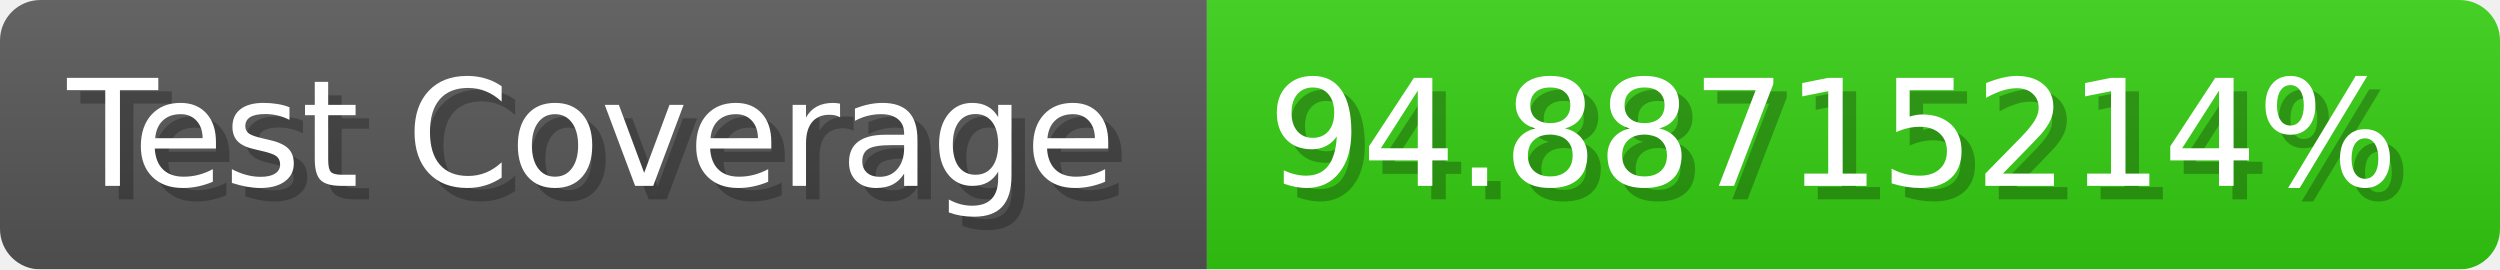
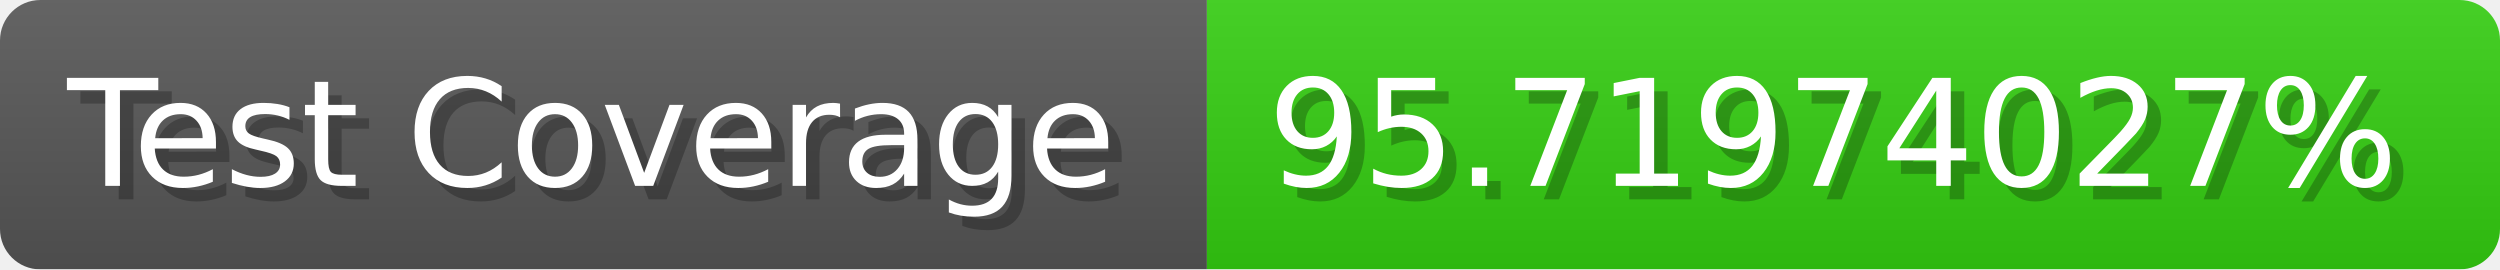
- <svg xmlns="http://www.w3.org/2000/svg" width="185.6" height="20" viewBox="0 0 1856 200" role="img" aria-label="Test Coverage: 94.88715214%">
+ <svg xmlns="http://www.w3.org/2000/svg" width="185.6" height="20" viewBox="0 0 1856 200" role="img" aria-label="Test Coverage: 95.71974027%">
  <linearGradient id="a" x2="0" y2="100%">
    <stop offset="0" stop-opacity=".1" stop-color="#EEE" />
    <stop offset="1" stop-opacity=".1" />
  </linearGradient>
  <mask id="m">
    <rect width="1856" height="200" rx="30" fill="#FFF" />
  </mask>
  <g mask="url(#m)">
    <rect width="896" height="200" fill="#555" />
    <rect width="960" height="200" fill="#3C1" x="896" />
    <rect width="1856" height="200" fill="url(#a)" />
  </g>
  <g aria-hidden="true" fill="#fff" text-anchor="start" font-family="Verdana,DejaVu Sans,sans-serif" font-size="110">
    <text x="60" y="148" textLength="796" fill="#000" opacity="0.25">Test Coverage</text>
    <text x="50" y="138" textLength="796">Test Coverage</text>
-     <text x="951" y="148" textLength="860" fill="#000" opacity="0.25">94.88715214%</text>
-     <text x="941" y="138" textLength="860">94.88715214%</text>
+     <text x="951" y="148" textLength="860" fill="#000" opacity="0.25">95.71974027%</text>
+     <text x="941" y="138" textLength="860">95.71974027%</text>
  </g>
</svg>
